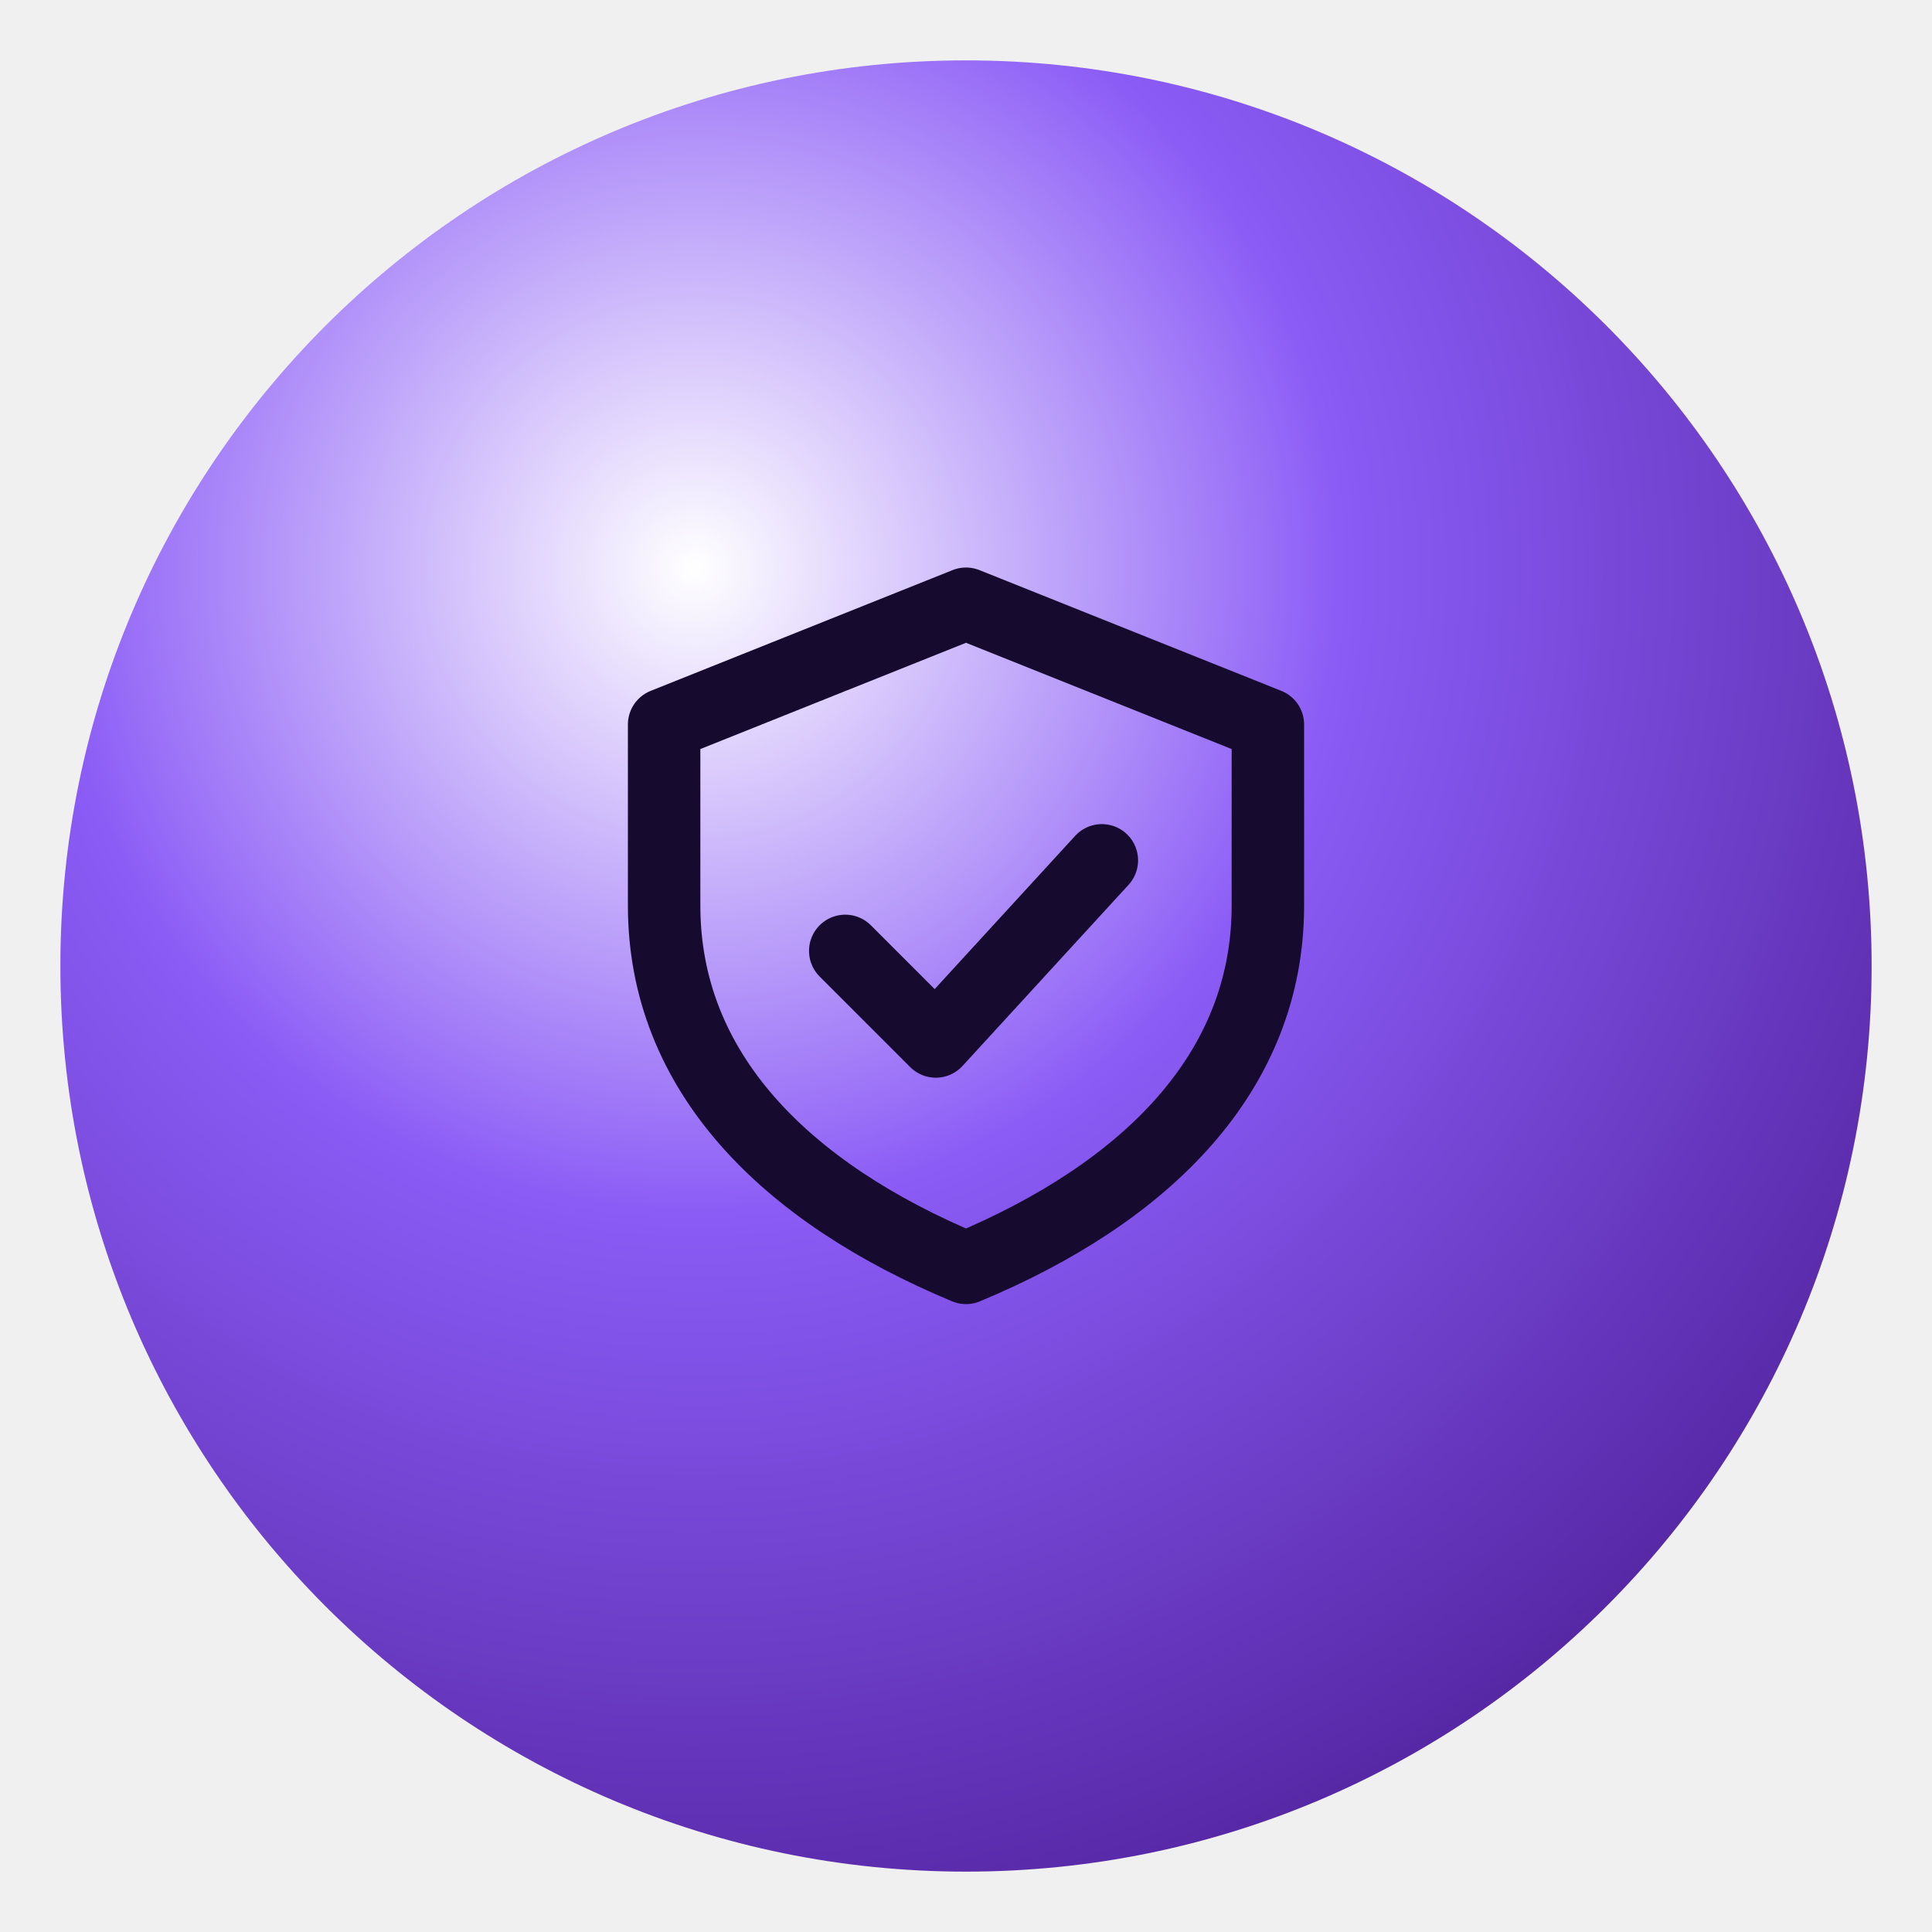
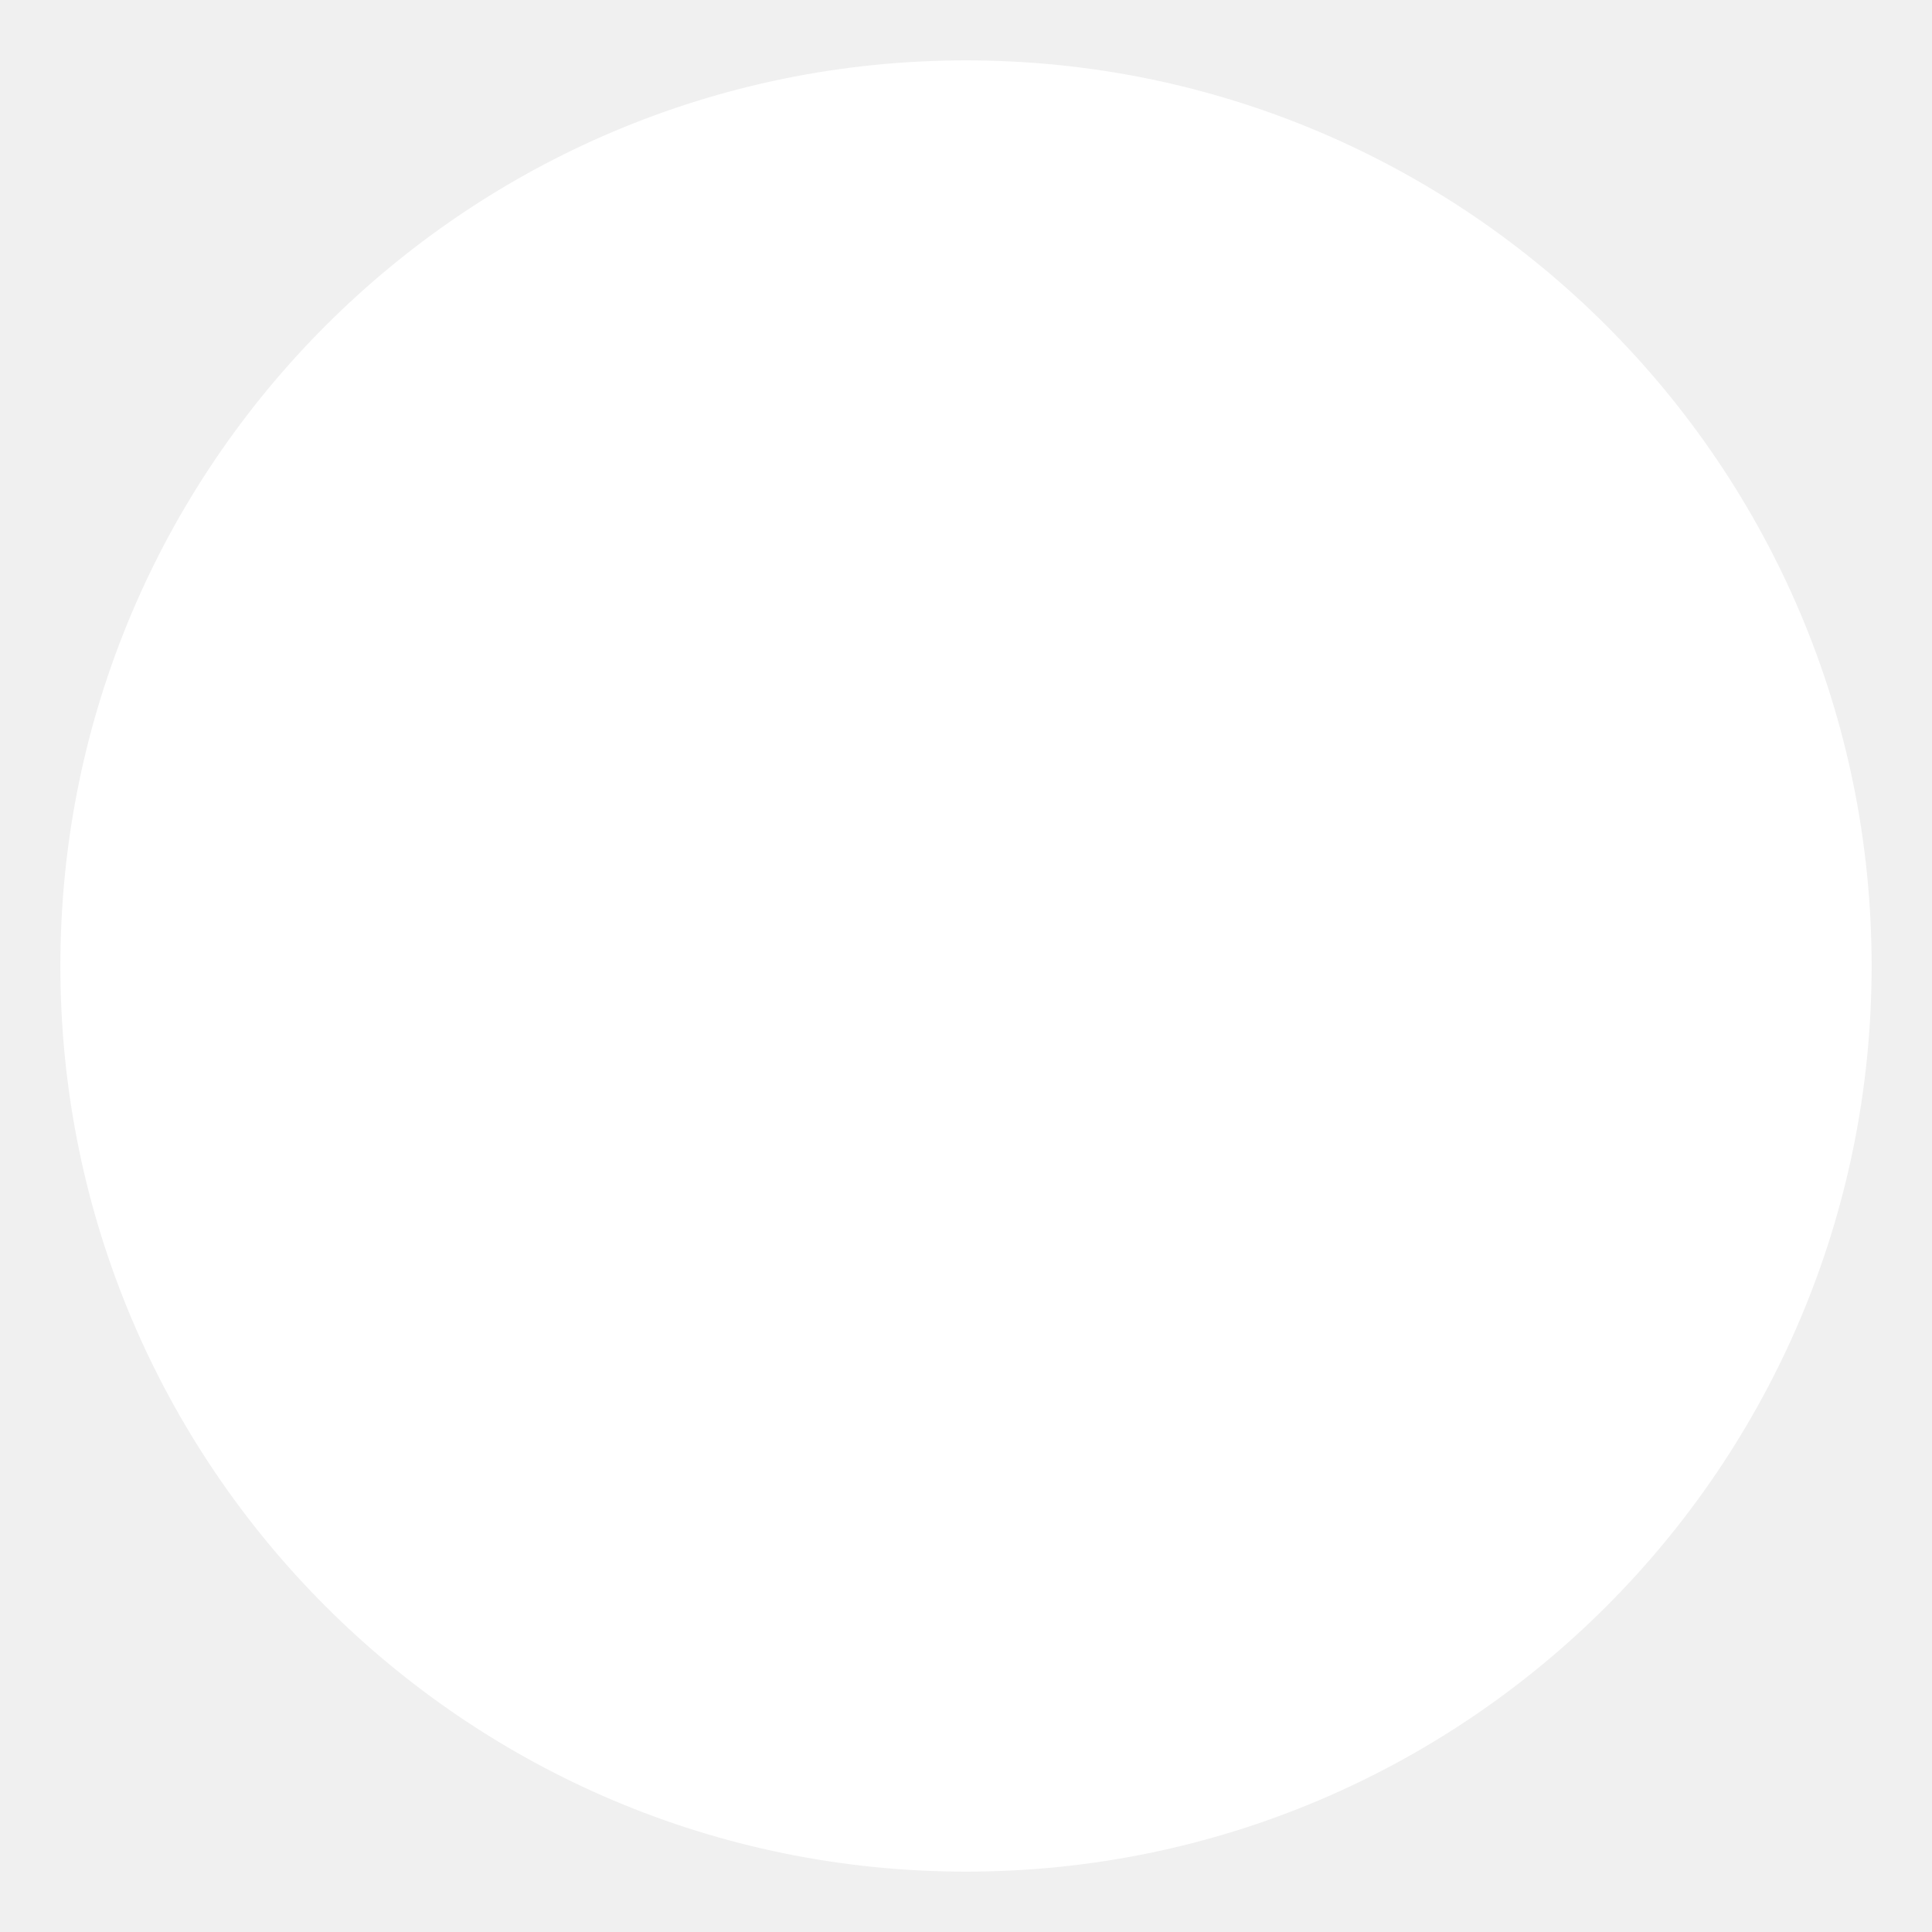
<svg xmlns="http://www.w3.org/2000/svg" viewBox="0 0 64 64" width="64" height="64">
-   <defs>
-     <radialGradient id="g" cx="35%" cy="28%" r="85%">
-       <stop offset="0%" stop-color="#ffffff" />
-       <stop offset="42%" stop-color="#8b5cf6" />
-       <stop offset="100%" stop-color="#4c1d95" />
-     </radialGradient>
-   </defs>
-   <circle cx="32" cy="32" r="30" fill="url(#g)" />
-   <g transform="translate(20 19)" fill="none" stroke="#160a2e" stroke-width="2.4" stroke-linecap="round" stroke-linejoin="round">
-     <path d="M12 1 2 5v6c0 5.5 4 9.5 10 12 6-2.5 10-6.5 10-12V5z" />
-     <path d="M8 12.5 11 15.5 16.5 9.5" />
-   </g>
+   <circle cx="32" cy="32" r="30" fill="#ffffff" />
</svg>
